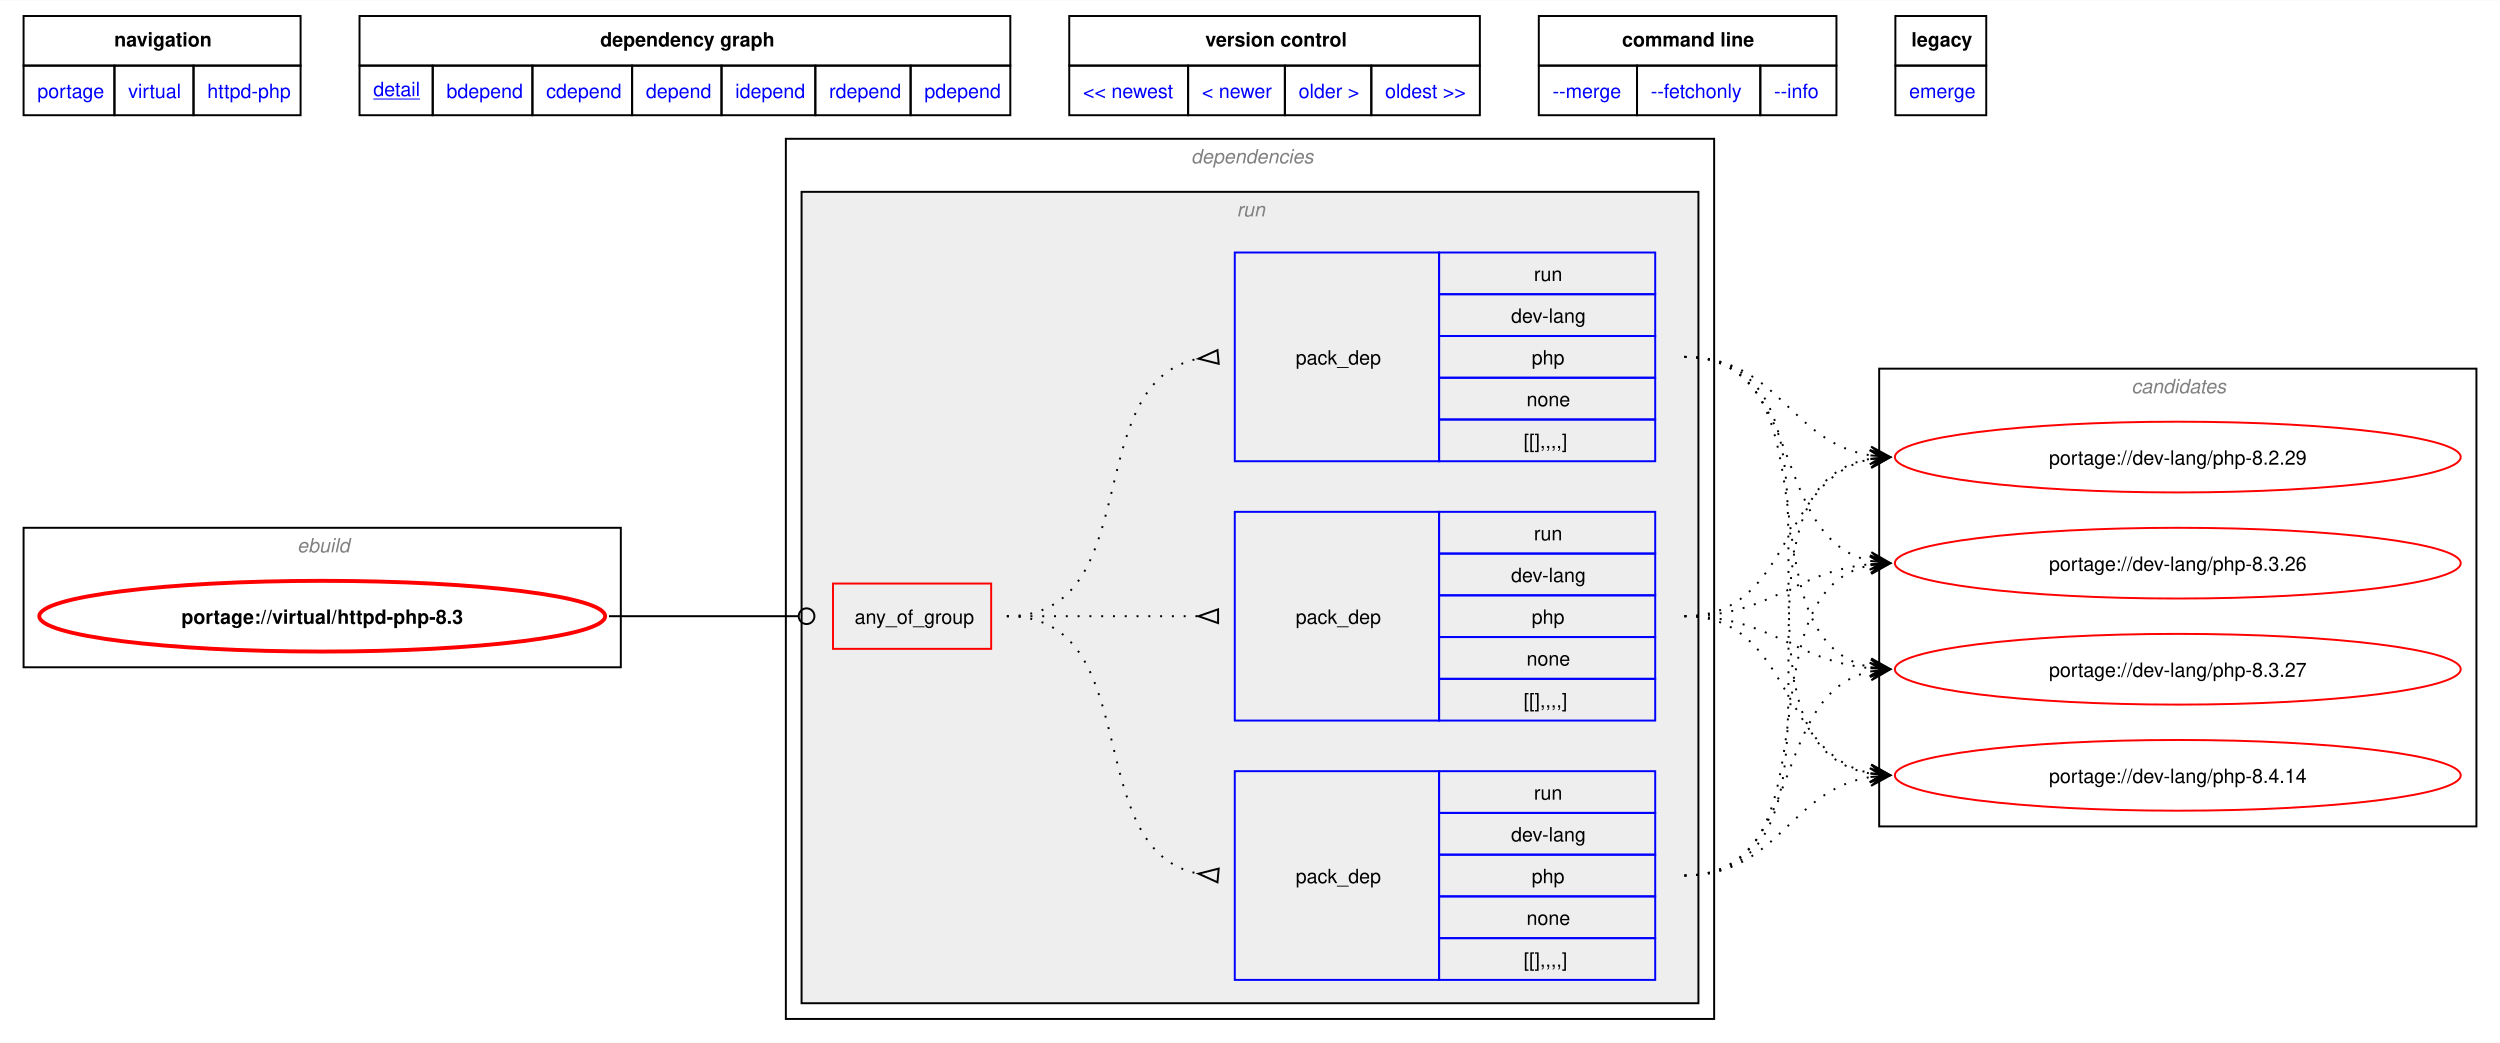
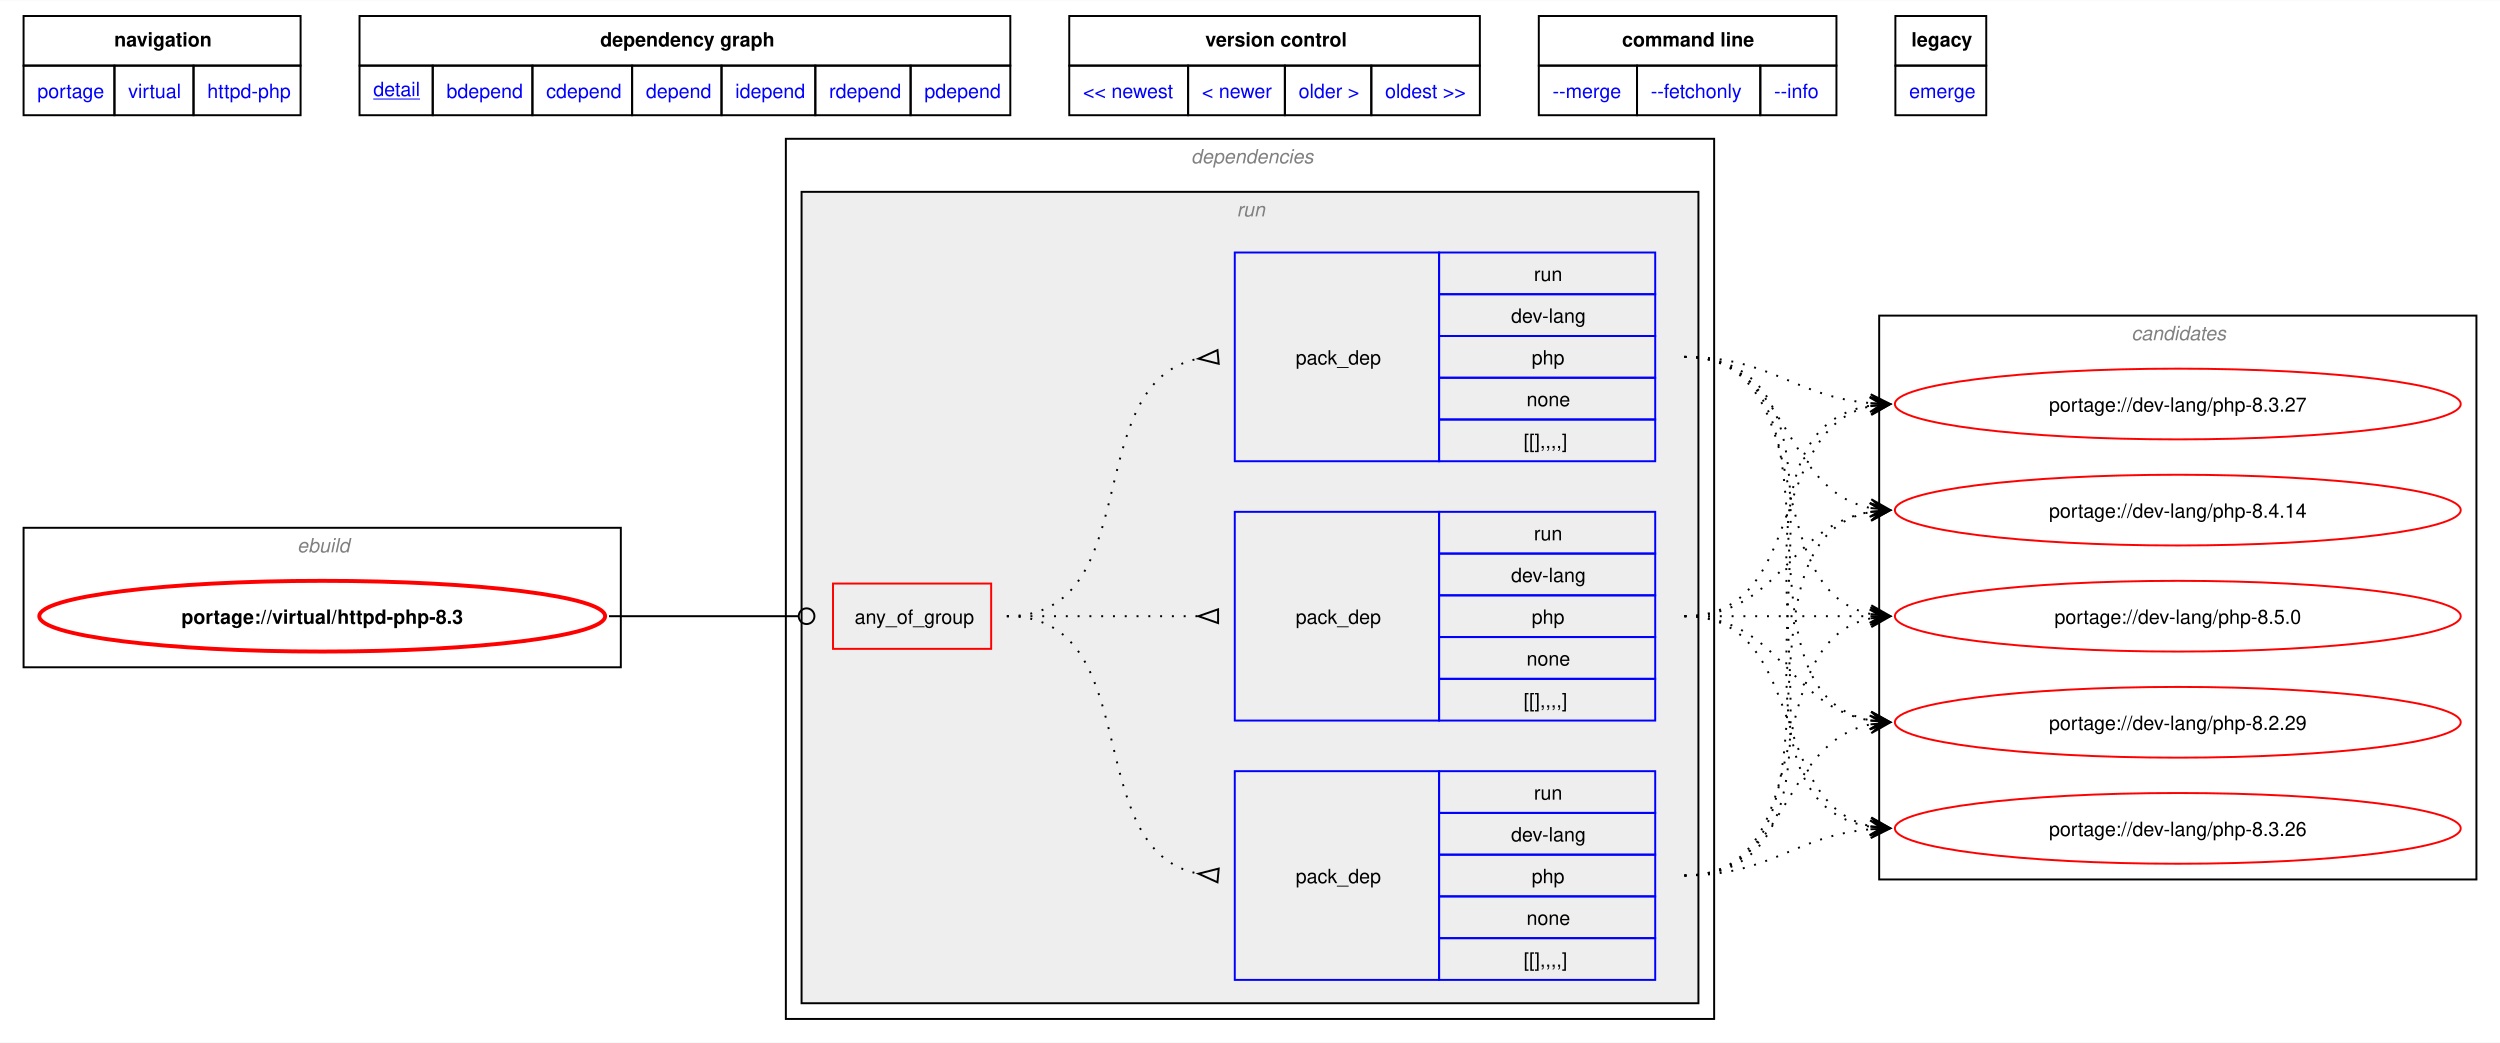
<svg xmlns="http://www.w3.org/2000/svg" xmlns:xlink="http://www.w3.org/1999/xlink" width="1273pt" height="531pt" viewBox="0.00 0.00 1272.50 530.50">
  <g id="graph0" class="graph" transform="scale(1 1) rotate(0) translate(4 526.5)">
    <polygon fill="white" stroke="none" points="-4,4 -4,-526.5 1268.5,-526.5 1268.5,4 -4,4" />
    <polygon fill="none" stroke="black" points="8,-493.25 8,-518.5 149,-518.5 149,-493.25 8,-493.25" />
    <text text-anchor="start" x="54.12" y="-503" font-family="Helvetica,sans-Serif" font-weight="bold" font-size="10.00">navigation</text>
    <polygon fill="none" stroke="black" points="179,-493.25 179,-518.5 510.25,-518.5 510.25,-493.25 179,-493.25" />
    <text text-anchor="start" x="301.5" y="-503" font-family="Helvetica,sans-Serif" font-weight="bold" font-size="10.00">dependency graph</text>
    <polygon fill="none" stroke="black" points="540.25,-493.25 540.25,-518.5 749.25,-518.5 749.25,-493.25 540.25,-493.25" />
    <text text-anchor="start" x="609.5" y="-503" font-family="Helvetica,sans-Serif" font-weight="bold" font-size="10.00">version control</text>
    <polygon fill="none" stroke="black" points="779.25,-493.25 779.25,-518.5 930.75,-518.5 930.75,-493.25 779.25,-493.25" />
    <text text-anchor="start" x="821.62" y="-503" font-family="Helvetica,sans-Serif" font-weight="bold" font-size="10.00">command line</text>
    <polygon fill="none" stroke="black" points="960.75,-493.25 960.75,-518.5 1007,-518.5 1007,-493.25 960.75,-493.25" />
    <text text-anchor="start" x="968.88" y="-503" font-family="Helvetica,sans-Serif" font-weight="bold" font-size="10.00">legacy</text>
    <g id="a_graph0_0">
      <a xlink:href="../index.html" xlink:title="repository">
        <polygon fill="none" stroke="black" points="8,-468 8,-493.25 54.25,-493.25 54.25,-468 8,-468" />
        <text text-anchor="start" x="15" y="-476.75" font-family="Helvetica,sans-Serif" font-size="10.00" fill="blue">portage</text>
      </a>
    </g>
    <g id="a_graph0_1">
      <a xlink:href="./index.html" xlink:title="repository">
        <polygon fill="none" stroke="black" points="54.25,-468 54.25,-493.25 94.5,-493.25 94.5,-468 54.25,-468" />
        <text text-anchor="start" x="61.25" y="-476.75" font-family="Helvetica,sans-Serif" font-size="10.00" fill="blue">virtual</text>
      </a>
    </g>
    <g id="a_graph0_2">
      <a xlink:href="./httpd-php.html" xlink:title="repository">
        <polygon fill="none" stroke="black" points="94.5,-468 94.5,-493.25 149,-493.25 149,-468 94.5,-468" />
        <text text-anchor="start" x="101.5" y="-476.75" font-family="Helvetica,sans-Serif" font-size="10.00" fill="blue">httpd-php</text>
      </a>
    </g>
    <g id="a_graph0_3">
      <a xlink:href="../virtual/httpd-php-8.3.svg" xlink:title="portage://virtual/httpd-php-8.3">
        <polygon fill="none" stroke="black" points="179,-468 179,-493.25 216.25,-493.25 216.25,-468 179,-468" />
        <text text-anchor="start" x="186" y="-477.75" font-family="Helvetica,sans-Serif" text-decoration="underline" font-size="10.00" fill="blue">detail</text>
      </a>
    </g>
    <g id="a_graph0_4">
      <a xlink:href="../virtual/httpd-php-8.3-bdepend.svg" xlink:title="portage://virtual/httpd-php-8.3">
        <polygon fill="none" stroke="black" points="216.25,-468 216.25,-493.25 267,-493.25 267,-468 216.25,-468" />
        <text text-anchor="start" x="223.25" y="-476.75" font-family="Helvetica,sans-Serif" font-size="10.00" fill="blue">bdepend</text>
      </a>
    </g>
    <g id="a_graph0_5">
      <a xlink:href="../virtual/httpd-php-8.3-cdepend.svg" xlink:title="portage://virtual/httpd-php-8.3">
        <polygon fill="none" stroke="black" points="267,-468 267,-493.25 317.75,-493.25 317.75,-468 267,-468" />
        <text text-anchor="start" x="274" y="-476.75" font-family="Helvetica,sans-Serif" font-size="10.00" fill="blue">cdepend</text>
      </a>
    </g>
    <g id="a_graph0_6">
      <a xlink:href="../virtual/httpd-php-8.3-depend.svg" xlink:title="portage://virtual/httpd-php-8.3">
        <polygon fill="none" stroke="black" points="317.75,-468 317.75,-493.25 363.25,-493.25 363.25,-468 317.75,-468" />
        <text text-anchor="start" x="324.75" y="-476.75" font-family="Helvetica,sans-Serif" font-size="10.00" fill="blue">depend</text>
      </a>
    </g>
    <g id="a_graph0_7">
      <a xlink:href="../virtual/httpd-php-8.3-idepend.svg" xlink:title="portage://virtual/httpd-php-8.3">
        <polygon fill="none" stroke="black" points="363.25,-468 363.25,-493.25 411,-493.25 411,-468 363.25,-468" />
        <text text-anchor="start" x="370.25" y="-476.75" font-family="Helvetica,sans-Serif" font-size="10.00" fill="blue">idepend</text>
      </a>
    </g>
    <g id="a_graph0_8">
      <a xlink:href="../virtual/httpd-php-8.3-rdepend.svg" xlink:title="portage://virtual/httpd-php-8.3">
        <polygon fill="none" stroke="black" points="411,-468 411,-493.25 459.5,-493.25 459.5,-468 411,-468" />
        <text text-anchor="start" x="418" y="-476.75" font-family="Helvetica,sans-Serif" font-size="10.00" fill="blue">rdepend</text>
      </a>
    </g>
    <g id="a_graph0_9">
      <a xlink:href="../virtual/httpd-php-8.3-pdepend.svg" xlink:title="portage://virtual/httpd-php-8.3">
        <polygon fill="none" stroke="black" points="459.5,-468 459.5,-493.25 510.25,-493.25 510.25,-468 459.5,-468" />
        <text text-anchor="start" x="466.5" y="-476.75" font-family="Helvetica,sans-Serif" font-size="10.00" fill="blue">pdepend</text>
      </a>
    </g>
    <g id="a_graph0_10">
-       <a xlink:href="../virtual/httpd-php-8.4.svg" xlink:title="portage://virtual/httpd-php-8.4">
+       <a xlink:href="../virtual/httpd-php-8.5.svg" xlink:title="portage://virtual/httpd-php-8.5">
        <polygon fill="none" stroke="black" points="540.25,-468 540.25,-493.25 600.75,-493.25 600.75,-468 540.25,-468" />
        <text text-anchor="start" x="547.25" y="-476.75" font-family="Helvetica,sans-Serif" font-size="10.00" fill="blue">&lt;&lt; newest</text>
      </a>
    </g>
    <g id="a_graph0_11">
      <a xlink:href="../virtual/httpd-php-8.4.svg" xlink:title="portage://virtual/httpd-php-8.4">
        <polygon fill="none" stroke="black" points="600.75,-468 600.75,-493.25 650,-493.25 650,-468 600.75,-468" />
        <text text-anchor="start" x="607.75" y="-476.75" font-family="Helvetica,sans-Serif" font-size="10.00" fill="blue">&lt; newer</text>
      </a>
    </g>
    <g id="a_graph0_12">
      <a xlink:href="../virtual/httpd-php-8.2.svg" xlink:title="portage://virtual/httpd-php-8.2">
        <polygon fill="none" stroke="black" points="650,-468 650,-493.25 694,-493.25 694,-468 650,-468" />
        <text text-anchor="start" x="657" y="-476.75" font-family="Helvetica,sans-Serif" font-size="10.00" fill="blue">older &gt;</text>
      </a>
    </g>
    <g id="a_graph0_13">
      <a xlink:href="../virtual/httpd-php-8.2.svg" xlink:title="portage://virtual/httpd-php-8.2">
        <polygon fill="none" stroke="black" points="694,-468 694,-493.25 749.25,-493.25 749.25,-468 694,-468" />
        <text text-anchor="start" x="701" y="-476.75" font-family="Helvetica,sans-Serif" font-size="10.00" fill="blue">oldest &gt;&gt;</text>
      </a>
    </g>
    <g id="a_graph0_14">
      <a xlink:href="../virtual/httpd-php-8.3-merge.svg" xlink:title="portage://virtual/httpd-php-8.3">
        <polygon fill="none" stroke="black" points="779.25,-468 779.25,-493.25 829.25,-493.25 829.25,-468 779.25,-468" />
        <text text-anchor="start" x="786.25" y="-476.75" font-family="Helvetica,sans-Serif" font-size="10.00" fill="blue">--merge </text>
      </a>
    </g>
    <g id="a_graph0_15">
      <a xlink:href="../virtual/httpd-php-8.3-fetchonly.svg" xlink:title="portage://virtual/httpd-php-8.3">
        <polygon fill="none" stroke="black" points="829.25,-468 829.25,-493.25 892,-493.25 892,-468 829.25,-468" />
        <text text-anchor="start" x="836.25" y="-476.75" font-family="Helvetica,sans-Serif" font-size="10.00" fill="blue">--fetchonly </text>
      </a>
    </g>
    <g id="a_graph0_16">
      <a xlink:href="../virtual/httpd-php-8.3-info.svg" xlink:title="portage://virtual/httpd-php-8.3">
        <polygon fill="none" stroke="black" points="892,-468 892,-493.25 930.75,-493.25 930.75,-468 892,-468" />
        <text text-anchor="start" x="899" y="-476.75" font-family="Helvetica,sans-Serif" font-size="10.00" fill="blue">--info </text>
      </a>
    </g>
    <g id="a_graph0_17">
      <a xlink:href="../virtual/httpd-php-8.3-emerge.svg" xlink:title="portage://virtual/httpd-php-8.3">
        <polygon fill="none" stroke="black" points="960.75,-468 960.75,-493.25 1007,-493.25 1007,-468 960.75,-468" />
        <text text-anchor="start" x="967.75" y="-476.75" font-family="Helvetica,sans-Serif" font-size="10.00" fill="blue">emerge</text>
      </a>
    </g>
    <g id="clust1" class="cluster">
      <polygon fill="none" stroke="black" points="8,-187 8,-258 312,-258 312,-187 8,-187" />
      <text text-anchor="start" x="147.25" y="-245.5" font-family="Helvetica,sans-Serif" font-style="italic" font-size="10.00" fill="gray">ebuild</text>
    </g>
    <g id="clust2" class="cluster">
      <polygon fill="none" stroke="black" points="396,-8 396,-456 868.5,-456 868.5,-8 396,-8" />
      <text text-anchor="start" x="602.25" y="-443.5" font-family="Helvetica,sans-Serif" font-style="italic" font-size="10.00" fill="gray">dependencies</text>
    </g>
    <g id="clust5" class="cluster">
      <polygon fill="#eeeeee" stroke="black" points="404,-16 404,-429 860.5,-429 860.5,-16 404,-16" />
      <text text-anchor="start" x="625.5" y="-416.5" font-family="Helvetica,sans-Serif" font-style="italic" font-size="10.00" fill="gray">run</text>
    </g>
    <g id="clust10" class="cluster">
-       <polygon fill="none" stroke="black" points="952.5,-106 952.5,-339 1256.5,-339 1256.5,-106 952.5,-106" />
-       <text text-anchor="start" x="1080.88" y="-326.5" font-family="Helvetica,sans-Serif" font-style="italic" font-size="10.00" fill="gray">candidates</text>
+       <polygon fill="none" stroke="black" points="952.5,-79 952.5,-366 1256.5,-366 1256.5,-79 952.5,-79" />
+       <text text-anchor="start" x="1080.88" y="-353.5" font-family="Helvetica,sans-Serif" font-style="italic" font-size="10.00" fill="gray">candidates</text>
    </g>
    <g id="node1" class="node">
      <g id="a_node1">
        <a xlink:href="../virtual/httpd-php-8.3.svg" xlink:title="portage://virtual/httpd-php-8.3">
          <ellipse fill="none" stroke="red" stroke-width="2" cx="160" cy="-213" rx="144" ry="18" />
          <text text-anchor="middle" x="160" y="-209.12" font-family="Helvetica,sans-Serif" font-weight="bold" font-size="10.00">portage://virtual/httpd-php-8.3</text>
        </a>
      </g>
    </g>
    <g id="node2" class="node">
      <polygon fill="none" stroke="red" points="420,-196.38 420,-229.62 500.5,-229.62 500.5,-196.38 420,-196.38" />
      <text text-anchor="start" x="431" y="-209.12" font-family="Helvetica,sans-Serif" font-size="10.00">any_of_group</text>
    </g>
    <g id="edge4" class="edge">
      <path fill="none" stroke="black" d="M305.98,-213C349.57,-213 362.64,-213 402.19,-213" />
      <ellipse fill="none" stroke="black" cx="406.55" cy="-213" rx="4" ry="4" />
    </g>
    <g id="node3" class="node">
      <polygon fill="none" stroke="blue" points="624.5,-291.88 624.5,-398.12 728.5,-398.12 728.5,-291.88 624.5,-291.88" />
      <text text-anchor="start" x="655.5" y="-341.12" font-family="Helvetica,sans-Serif" font-size="10.00">pack_dep</text>
      <polygon fill="none" stroke="blue" points="728.5,-376.88 728.5,-398.12 838.5,-398.12 838.5,-376.88 728.5,-376.88" />
      <text text-anchor="start" x="776.75" y="-383.62" font-family="Helvetica,sans-Serif" font-size="10.00">run</text>
      <polygon fill="none" stroke="blue" points="728.5,-355.62 728.5,-376.88 838.5,-376.88 838.5,-355.62 728.5,-355.62" />
      <text text-anchor="start" x="765.12" y="-362.38" font-family="Helvetica,sans-Serif" font-size="10.00">dev-lang</text>
      <polygon fill="none" stroke="blue" points="728.5,-334.38 728.5,-355.62 838.5,-355.62 838.5,-334.38 728.5,-334.38" />
      <text text-anchor="start" x="775.62" y="-341.12" font-family="Helvetica,sans-Serif" font-size="10.00">php</text>
      <polygon fill="none" stroke="blue" points="728.5,-313.12 728.5,-334.38 838.5,-334.38 838.5,-313.12 728.5,-313.12" />
      <text text-anchor="start" x="773" y="-319.88" font-family="Helvetica,sans-Serif" font-size="10.00">none</text>
      <polygon fill="none" stroke="blue" points="728.5,-291.88 728.5,-313.12 838.5,-313.12 838.5,-291.88 728.5,-291.88" />
      <text text-anchor="start" x="771.5" y="-298.62" font-family="Helvetica,sans-Serif" font-size="10.00">[[],,,,]</text>
    </g>
    <g id="edge1" class="edge">
      <path fill="none" stroke="black" stroke-dasharray="1,5" d="M508.5,-213C580.6,-213 544.67,-332.42 606.22,-344.09" />
      <polygon fill="none" stroke="black" points="615.69,-348.44 606.04,-344.07 616.31,-341.47 615.69,-348.44" />
    </g>
    <g id="node4" class="node">
      <polygon fill="none" stroke="blue" points="624.5,-27.88 624.5,-134.12 728.5,-134.12 728.5,-27.88 624.5,-27.88" />
      <text text-anchor="start" x="655.5" y="-77.12" font-family="Helvetica,sans-Serif" font-size="10.00">pack_dep</text>
      <polygon fill="none" stroke="blue" points="728.5,-112.88 728.5,-134.12 838.5,-134.12 838.5,-112.88 728.5,-112.88" />
      <text text-anchor="start" x="776.75" y="-119.62" font-family="Helvetica,sans-Serif" font-size="10.00">run</text>
      <polygon fill="none" stroke="blue" points="728.5,-91.62 728.5,-112.88 838.5,-112.88 838.5,-91.62 728.5,-91.62" />
      <text text-anchor="start" x="765.12" y="-98.38" font-family="Helvetica,sans-Serif" font-size="10.00">dev-lang</text>
      <polygon fill="none" stroke="blue" points="728.5,-70.38 728.5,-91.62 838.5,-91.62 838.5,-70.38 728.5,-70.38" />
      <text text-anchor="start" x="775.62" y="-77.12" font-family="Helvetica,sans-Serif" font-size="10.00">php</text>
      <polygon fill="none" stroke="blue" points="728.5,-49.12 728.5,-70.38 838.5,-70.38 838.5,-49.12 728.5,-49.12" />
      <text text-anchor="start" x="773" y="-55.88" font-family="Helvetica,sans-Serif" font-size="10.00">none</text>
      <polygon fill="none" stroke="blue" points="728.5,-27.88 728.5,-49.12 838.5,-49.12 838.5,-27.88 728.5,-27.88" />
      <text text-anchor="start" x="771.5" y="-34.62" font-family="Helvetica,sans-Serif" font-size="10.00">[[],,,,]</text>
    </g>
    <g id="edge2" class="edge">
      <path fill="none" stroke="black" stroke-dasharray="1,5" d="M508.5,-213C580.6,-213 544.67,-93.58 606.22,-81.91" />
      <polygon fill="none" stroke="black" points="616.31,-84.53 606.04,-81.93 615.69,-77.56 616.31,-84.53" />
    </g>
    <g id="node5" class="node">
      <polygon fill="none" stroke="blue" points="624.5,-159.88 624.5,-266.12 728.5,-266.12 728.5,-159.88 624.5,-159.88" />
      <text text-anchor="start" x="655.5" y="-209.12" font-family="Helvetica,sans-Serif" font-size="10.00">pack_dep</text>
      <polygon fill="none" stroke="blue" points="728.5,-244.88 728.5,-266.12 838.5,-266.12 838.5,-244.88 728.5,-244.88" />
      <text text-anchor="start" x="776.75" y="-251.62" font-family="Helvetica,sans-Serif" font-size="10.00">run</text>
      <polygon fill="none" stroke="blue" points="728.5,-223.62 728.5,-244.88 838.5,-244.88 838.5,-223.62 728.5,-223.62" />
      <text text-anchor="start" x="765.12" y="-230.38" font-family="Helvetica,sans-Serif" font-size="10.00">dev-lang</text>
      <polygon fill="none" stroke="blue" points="728.5,-202.38 728.5,-223.62 838.5,-223.62 838.5,-202.38 728.5,-202.38" />
      <text text-anchor="start" x="775.62" y="-209.12" font-family="Helvetica,sans-Serif" font-size="10.00">php</text>
      <polygon fill="none" stroke="blue" points="728.5,-181.12 728.5,-202.38 838.5,-202.38 838.5,-181.12 728.5,-181.12" />
      <text text-anchor="start" x="773" y="-187.88" font-family="Helvetica,sans-Serif" font-size="10.00">none</text>
      <polygon fill="none" stroke="blue" points="728.5,-159.88 728.5,-181.12 838.5,-181.12 838.5,-159.88 728.5,-159.88" />
      <text text-anchor="start" x="771.5" y="-166.62" font-family="Helvetica,sans-Serif" font-size="10.00">[[],,,,]</text>
    </g>
    <g id="edge3" class="edge">
      <path fill="none" stroke="black" stroke-dasharray="1,5" d="M508.5,-213C552.84,-213 566.46,-213 606.13,-213" />
      <polygon fill="none" stroke="black" points="616,-216.5 606,-213 616,-209.5 616,-216.5" />
    </g>
    <g id="node6" class="node">
      <g id="a_node6">
-         <a xlink:href="../dev-lang/php-8.4.14.svg" xlink:title="portage://dev-lang/php-8.4.14">
-           <ellipse fill="none" stroke="red" cx="1104.5" cy="-132" rx="144" ry="18" />
-           <text text-anchor="middle" x="1104.5" y="-128.12" font-family="Helvetica,sans-Serif" font-size="10.00">portage://dev-lang/php-8.4.14</text>
+         <a xlink:href="../dev-lang/php-8.5.0.svg" xlink:title="portage://dev-lang/php-8.5.0">
+           <ellipse fill="none" stroke="red" cx="1104.5" cy="-213" rx="144" ry="18" />
+           <text text-anchor="middle" x="1104.5" y="-209.12" font-family="Helvetica,sans-Serif" font-size="10.00">portage://dev-lang/php-8.5.0</text>
        </a>
      </g>
    </g>
    <g id="edge5" class="edge">
-       <path fill="none" stroke="black" stroke-dasharray="1,5" d="M853.39,-345C955.18,-345 861.09,-147.52 948.35,-132.86" />
-       <polygon fill="black" stroke="black" points="958.05,-132.1 948.43,-137.37 954.28,-132.39 948.08,-132.88 948.08,-132.88 948.08,-132.88 954.28,-132.39 947.73,-128.39 958.05,-132.1" />
+       <path fill="none" stroke="black" stroke-dasharray="1,5" d="M853.39,-345C924.63,-345 888.42,-226.55 948.33,-214.06" />
+       <polygon fill="black" stroke="black" points="958.05,-213.12 948.54,-218.56 954.29,-213.48 948.1,-214.09 948.1,-214.09 948.1,-214.09 954.29,-213.48 947.66,-209.61 958.05,-213.12" />
    </g>
    <g id="node7" class="node">
      <g id="a_node7">
-         <a xlink:href="../dev-lang/php-8.3.27.svg" xlink:title="portage://dev-lang/php-8.3.27">
-           <ellipse fill="none" stroke="red" cx="1104.5" cy="-186" rx="144" ry="18" />
-           <text text-anchor="middle" x="1104.5" y="-182.12" font-family="Helvetica,sans-Serif" font-size="10.00">portage://dev-lang/php-8.3.27</text>
+         <a xlink:href="../dev-lang/php-8.4.14.svg" xlink:title="portage://dev-lang/php-8.4.14">
+           <ellipse fill="none" stroke="red" cx="1104.5" cy="-267" rx="144" ry="18" />
+           <text text-anchor="middle" x="1104.5" y="-263.12" font-family="Helvetica,sans-Serif" font-size="10.00">portage://dev-lang/php-8.4.14</text>
        </a>
      </g>
    </g>
    <g id="edge6" class="edge">
-       <path fill="none" stroke="black" stroke-dasharray="1,5" d="M853.39,-345C934.31,-345 880.03,-200.56 948.28,-187.02" />
-       <polygon fill="black" stroke="black" points="958.05,-186.11 948.51,-191.51 954.29,-186.46 948.09,-187.03 948.09,-187.03 948.09,-187.03 954.29,-186.46 947.68,-182.55 958.05,-186.11" />
+       <path fill="none" stroke="black" stroke-dasharray="1,5" d="M853.39,-345C907.84,-345 902,-277.3 948.21,-268.04" />
+       <polygon fill="black" stroke="black" points="958.05,-267.11 948.52,-272.53 954.29,-267.47 948.1,-268.05 948.1,-268.05 948.1,-268.05 954.29,-267.47 947.67,-263.57 958.05,-267.11" />
    </g>
    <g id="node8" class="node">
      <g id="a_node8">
-         <a xlink:href="../dev-lang/php-8.3.26.svg" xlink:title="portage://dev-lang/php-8.3.26">
-           <ellipse fill="none" stroke="red" cx="1104.5" cy="-240" rx="144" ry="18" />
-           <text text-anchor="middle" x="1104.5" y="-236.12" font-family="Helvetica,sans-Serif" font-size="10.00">portage://dev-lang/php-8.3.26</text>
+         <a xlink:href="../dev-lang/php-8.3.27.svg" xlink:title="portage://dev-lang/php-8.3.27">
+           <ellipse fill="none" stroke="red" cx="1104.5" cy="-321" rx="144" ry="18" />
+           <text text-anchor="middle" x="1104.5" y="-317.12" font-family="Helvetica,sans-Serif" font-size="10.00">portage://dev-lang/php-8.3.27</text>
        </a>
      </g>
    </g>
    <g id="edge7" class="edge">
-       <path fill="none" stroke="black" stroke-dasharray="1,5" d="M853.39,-345C915.65,-345 895.88,-252.33 948.21,-241.11" />
-       <polygon fill="black" stroke="black" points="958.05,-240.12 948.55,-245.6 954.29,-240.5 948.1,-241.12 948.1,-241.12 948.1,-241.12 954.29,-240.5 947.65,-236.64 958.05,-240.12" />
+       <path fill="none" stroke="black" stroke-dasharray="1,5" d="M853.39,-345C897.68,-345 909.22,-324.78 948.13,-321.46" />
+       <polygon fill="black" stroke="black" points="958.05,-321.05 948.24,-325.96 954.27,-321.21 948.06,-321.46 948.06,-321.46 948.06,-321.46 954.27,-321.21 947.87,-316.97 958.05,-321.05" />
    </g>
    <g id="node9" class="node">
      <g id="a_node9">
+         <a xlink:href="../dev-lang/php-8.3.26.svg" xlink:title="portage://dev-lang/php-8.3.26">
+           <ellipse fill="none" stroke="red" cx="1104.5" cy="-105" rx="144" ry="18" />
+           <text text-anchor="middle" x="1104.5" y="-101.12" font-family="Helvetica,sans-Serif" font-size="10.00">portage://dev-lang/php-8.3.26</text>
+         </a>
+       </g>
+     </g>
+     <g id="edge8" class="edge">
+       <path fill="none" stroke="black" stroke-dasharray="1,5" d="M853.39,-345C965.99,-345 851.1,-121.13 948.15,-105.82" />
+       <polygon fill="black" stroke="black" points="958.05,-105.09 948.41,-110.31 954.28,-105.37 948.08,-105.83 948.08,-105.83 948.08,-105.83 954.28,-105.37 947.75,-101.34 958.05,-105.09" />
+     </g>
+     <g id="node10" class="node">
+       <g id="a_node10">
        <a xlink:href="../dev-lang/php-8.2.29.svg" xlink:title="portage://dev-lang/php-8.2.29">
-           <ellipse fill="none" stroke="red" cx="1104.5" cy="-294" rx="144" ry="18" />
-           <text text-anchor="middle" x="1104.5" y="-290.12" font-family="Helvetica,sans-Serif" font-size="10.00">portage://dev-lang/php-8.2.29</text>
-         </a>
-       </g>
-     </g>
-     <g id="edge8" class="edge">
-       <path fill="none" stroke="black" stroke-dasharray="1,5" d="M853.39,-345C901.64,-345 906.52,-301.47 948.17,-294.84" />
-       <polygon fill="black" stroke="black" points="958.05,-294.09 948.42,-299.34 954.28,-294.38 948.08,-294.85 948.08,-294.85 948.08,-294.85 954.28,-294.38 947.74,-290.36 958.05,-294.09" />
+           <ellipse fill="none" stroke="red" cx="1104.5" cy="-159" rx="144" ry="18" />
+           <text text-anchor="middle" x="1104.5" y="-155.12" font-family="Helvetica,sans-Serif" font-size="10.00">portage://dev-lang/php-8.2.29</text>
+         </a>
+       </g>
    </g>
    <g id="edge9" class="edge">
-       <path fill="none" stroke="black" stroke-dasharray="1,5" d="M853.39,-81C901.64,-81 906.52,-124.53 948.17,-131.16" />
-       <polygon fill="black" stroke="black" points="958.05,-131.91 947.74,-135.64 954.28,-131.62 948.08,-131.15 948.08,-131.15 948.08,-131.15 954.28,-131.62 948.42,-126.66 958.05,-131.91" />
+       <path fill="none" stroke="black" stroke-dasharray="1,5" d="M853.39,-345C944.61,-345 870.76,-173.94 948.44,-159.91" />
+       <polygon fill="black" stroke="black" points="958.05,-159.1 948.47,-164.43 954.28,-159.42 948.09,-159.94 948.09,-159.94 948.09,-159.94 954.28,-159.42 947.71,-155.46 958.05,-159.1" />
    </g>
    <g id="edge10" class="edge">
-       <path fill="none" stroke="black" stroke-dasharray="1,5" d="M853.39,-81C915.65,-81 895.88,-173.67 948.21,-184.89" />
-       <polygon fill="black" stroke="black" points="958.05,-185.88 947.65,-189.36 954.29,-185.5 948.1,-184.88 948.1,-184.88 948.1,-184.88 954.29,-185.5 948.55,-180.4 958.05,-185.88" />
+       <path fill="none" stroke="black" stroke-dasharray="1,5" d="M853.39,-81C924.63,-81 888.42,-199.45 948.33,-211.94" />
+       <polygon fill="black" stroke="black" points="958.05,-212.88 947.66,-216.39 954.29,-212.52 948.1,-211.91 948.1,-211.91 948.1,-211.91 954.29,-212.52 948.54,-207.44 958.05,-212.88" />
    </g>
    <g id="edge11" class="edge">
-       <path fill="none" stroke="black" stroke-dasharray="1,5" d="M853.39,-81C934.31,-81 880.03,-225.44 948.28,-238.98" />
-       <polygon fill="black" stroke="black" points="958.05,-239.89 947.68,-243.45 954.29,-239.54 948.09,-238.97 948.09,-238.97 948.09,-238.97 954.29,-239.54 948.51,-234.49 958.05,-239.89" />
+       <path fill="none" stroke="black" stroke-dasharray="1,5" d="M853.39,-81C944.61,-81 870.76,-252.06 948.44,-266.09" />
+       <polygon fill="black" stroke="black" points="958.05,-266.9 947.71,-270.54 954.28,-266.58 948.09,-266.06 948.09,-266.06 948.09,-266.06 954.28,-266.58 948.47,-261.57 958.05,-266.9" />
    </g>
    <g id="edge12" class="edge">
-       <path fill="none" stroke="black" stroke-dasharray="1,5" d="M853.39,-81C955.18,-81 861.09,-278.48 948.35,-293.14" />
-       <polygon fill="black" stroke="black" points="958.05,-293.9 947.73,-297.61 954.28,-293.61 948.08,-293.12 948.08,-293.12 948.08,-293.12 954.28,-293.61 948.43,-288.63 958.05,-293.9" />
+       <path fill="none" stroke="black" stroke-dasharray="1,5" d="M853.39,-81C965.99,-81 851.1,-304.87 948.15,-320.18" />
+       <polygon fill="black" stroke="black" points="958.05,-320.91 947.75,-324.66 954.28,-320.63 948.08,-320.17 948.08,-320.17 948.08,-320.17 954.28,-320.63 948.41,-315.69 958.05,-320.91" />
    </g>
    <g id="edge13" class="edge">
-       <path fill="none" stroke="black" stroke-dasharray="1,5" d="M853.39,-213C908.7,-213 901.38,-142.4 948.37,-133.02" />
-       <polygon fill="black" stroke="black" points="958.05,-132.11 948.52,-137.53 954.29,-132.47 948.1,-133.05 948.1,-133.05 948.1,-133.05 954.29,-132.47 947.68,-128.57 958.05,-132.11" />
+       <path fill="none" stroke="black" stroke-dasharray="1,5" d="M853.39,-81C897.68,-81 909.22,-101.22 948.13,-104.54" />
+       <polygon fill="black" stroke="black" points="958.05,-104.95 947.87,-109.03 954.27,-104.79 948.06,-104.54 948.06,-104.54 948.06,-104.54 954.27,-104.79 948.24,-100.04 958.05,-104.95" />
    </g>
    <g id="edge14" class="edge">
-       <path fill="none" stroke="black" stroke-dasharray="1,5" d="M853.39,-213C897.97,-213 909,-190.25 948.07,-186.52" />
-       <polygon fill="black" stroke="black" points="958.05,-186.06 948.27,-191.01 954.27,-186.23 948.06,-186.52 948.06,-186.52 948.06,-186.52 954.27,-186.23 947.85,-182.02 958.05,-186.06" />
+       <path fill="none" stroke="black" stroke-dasharray="1,5" d="M853.39,-81C907.84,-81 902,-148.7 948.21,-157.96" />
+       <polygon fill="black" stroke="black" points="958.05,-158.89 947.67,-162.43 954.29,-158.53 948.1,-157.95 948.1,-157.95 948.1,-157.95 954.29,-158.53 948.52,-153.47 958.05,-158.89" />
    </g>
    <g id="edge15" class="edge">
-       <path fill="none" stroke="black" stroke-dasharray="1,5" d="M853.39,-213C897.97,-213 909,-235.75 948.07,-239.48" />
-       <polygon fill="black" stroke="black" points="958.05,-239.94 947.85,-243.98 954.27,-239.77 948.06,-239.48 948.06,-239.48 948.06,-239.48 954.27,-239.77 948.27,-234.99 958.05,-239.94" />
+       <path fill="none" stroke="black" stroke-dasharray="1,5" d="M853.39,-213C896.58,-213 910.04,-213 948.36,-213" />
+       <polygon fill="black" stroke="black" points="958.05,-213 948.05,-217.5 954.27,-213 948.05,-213 948.05,-213 948.05,-213 954.27,-213 948.05,-208.5 958.05,-213" />
    </g>
    <g id="edge16" class="edge">
-       <path fill="none" stroke="black" stroke-dasharray="1,5" d="M853.39,-213C908.7,-213 901.38,-283.6 948.37,-292.98" />
-       <polygon fill="black" stroke="black" points="958.05,-293.89 947.68,-297.43 954.29,-293.53 948.1,-292.95 948.1,-292.95 948.1,-292.95 954.29,-293.53 948.52,-288.47 958.05,-293.89" />
+       <path fill="none" stroke="black" stroke-dasharray="1,5" d="M853.39,-213C902.29,-213 906.12,-259.28 948.33,-266.15" />
+       <polygon fill="black" stroke="black" points="958.05,-266.91 947.73,-270.62 954.28,-266.61 948.08,-266.13 948.08,-266.13 948.08,-266.13 954.28,-266.61 948.43,-261.65 958.05,-266.91" />
+     </g>
+     <g id="edge17" class="edge">
+       <path fill="none" stroke="black" stroke-dasharray="1,5" d="M853.39,-213C916.67,-213 895.07,-308.71 948.4,-319.93" />
+       <polygon fill="black" stroke="black" points="958.05,-320.88 947.66,-324.38 954.29,-320.51 948.1,-319.9 948.1,-319.9 948.1,-319.9 954.29,-320.51 948.54,-315.42 958.05,-320.88" />
+     </g>
+     <g id="edge18" class="edge">
+       <path fill="none" stroke="black" stroke-dasharray="1,5" d="M853.39,-213C916.67,-213 895.07,-117.29 948.4,-106.07" />
+       <polygon fill="black" stroke="black" points="958.05,-105.12 948.54,-110.58 954.29,-105.49 948.1,-106.1 948.1,-106.1 948.1,-106.1 954.29,-105.49 947.66,-101.62 958.05,-105.12" />
+     </g>
+     <g id="edge19" class="edge">
+       <path fill="none" stroke="black" stroke-dasharray="1,5" d="M853.39,-213C902.29,-213 906.12,-166.72 948.33,-159.85" />
+       <polygon fill="black" stroke="black" points="958.05,-159.09 948.43,-164.35 954.28,-159.39 948.08,-159.87 948.08,-159.87 948.08,-159.87 954.28,-159.39 947.73,-155.38 958.05,-159.09" />
    </g>
  </g>
</svg>
